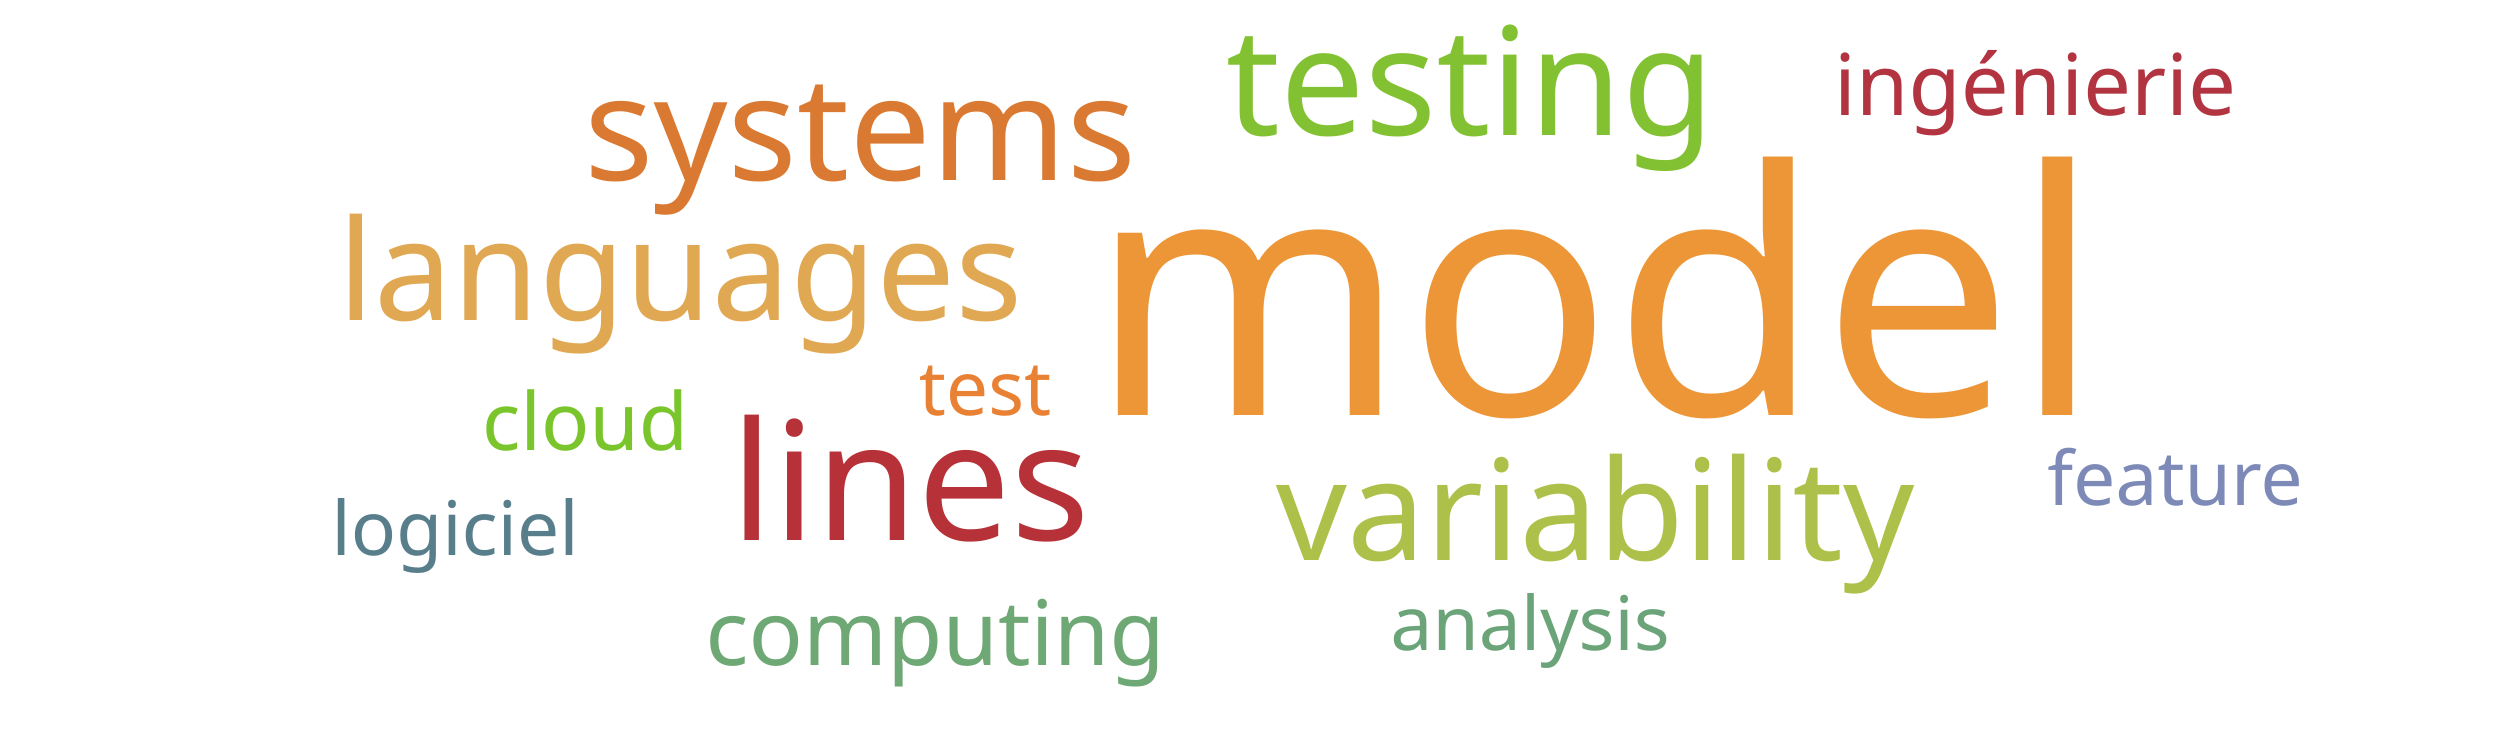
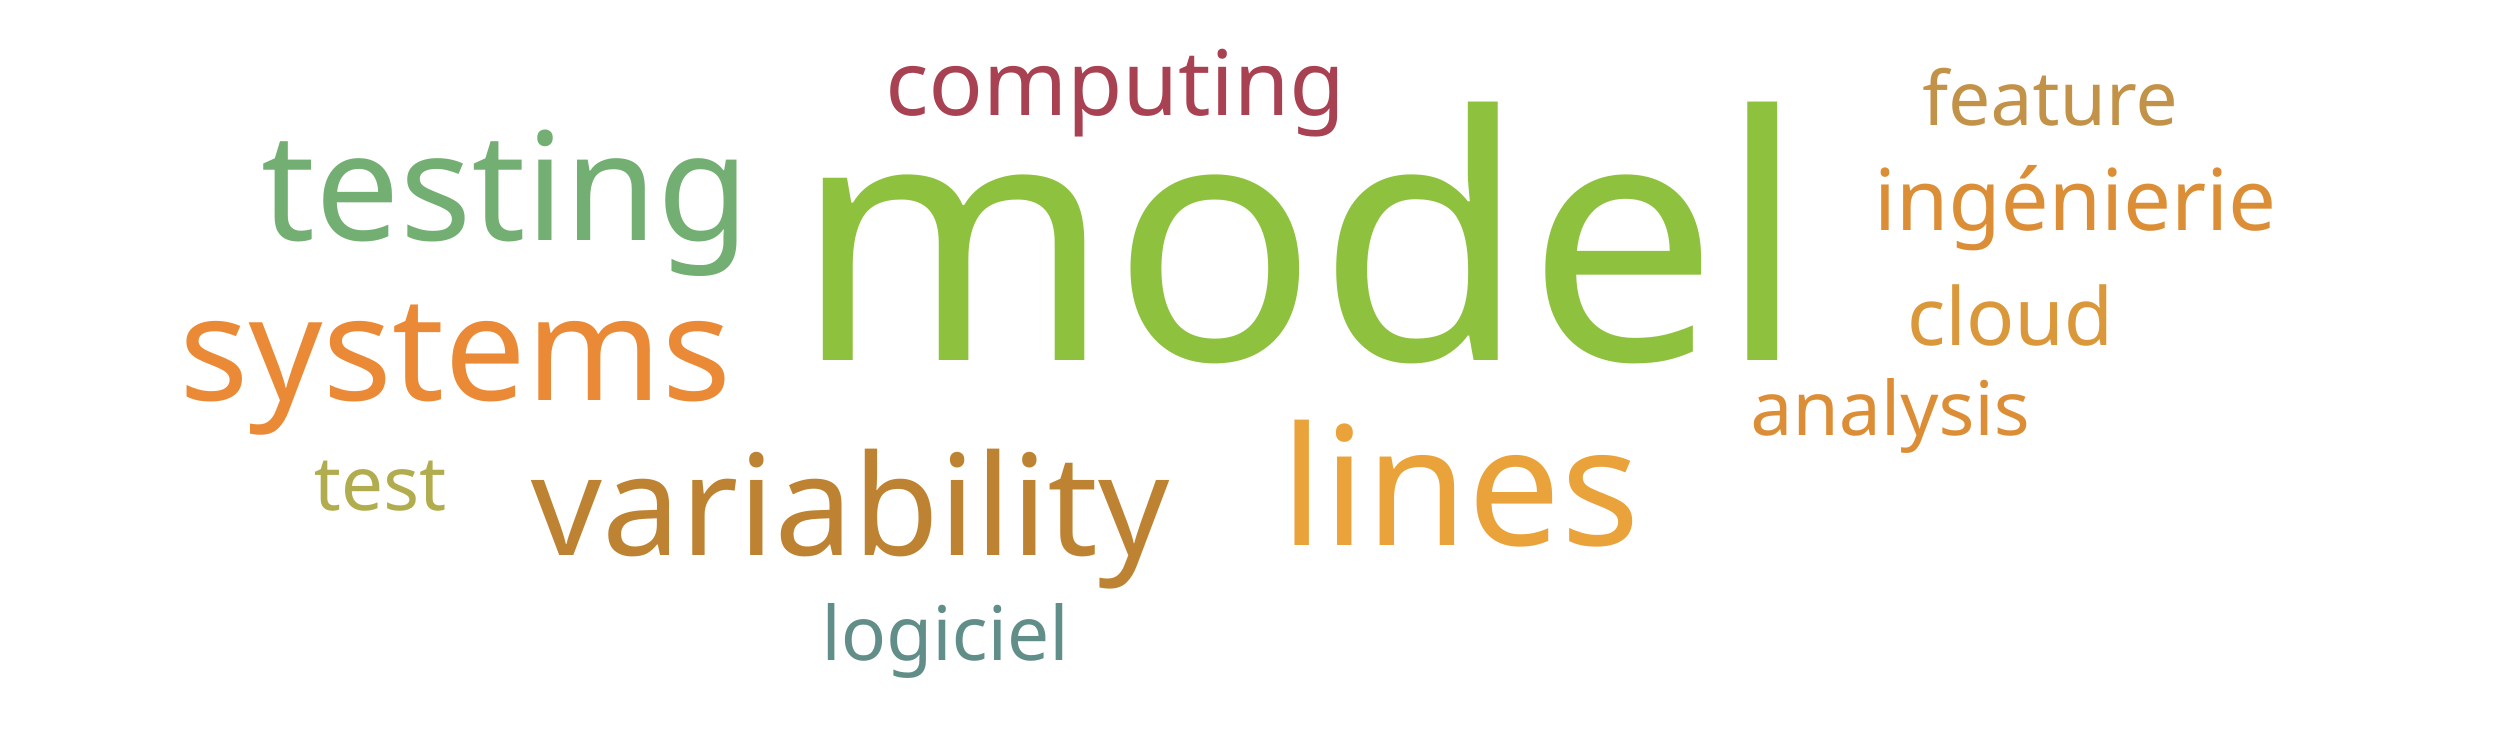
<svg xmlns="http://www.w3.org/2000/svg" width="500" height="150">
  <g transform="translate(250, 75)">
-     <text text-anchor="middle" style="font-family: Impact; font-size: 68px; fill: #ec9637" transform="translate(69,8)rotate(0)">model</text>
-     <text text-anchor="middle" style="font-family: Impact; font-size: 33px; fill: #b63138" transform="translate(-68,33)rotate(0)">lines</text>
-     <text text-anchor="middle" style="font-family: Impact; font-size: 30px; fill: #82c131" transform="translate(44,-48)rotate(0)">testing</text>
-     <text text-anchor="middle" style="font-family: Impact; font-size: 29px; fill: #da7931" transform="translate(-78,-39)rotate(0)">systems</text>
-     <text text-anchor="middle" style="font-family: Impact; font-size: 28px; fill: #adc14a" transform="translate(69,37)rotate(0)">variability</text>
-     <text text-anchor="middle" style="font-family: Impact; font-size: 28px; fill: #e1a853" transform="translate(-114,-11)rotate(0)">languages</text>
-     <text text-anchor="middle" style="font-family: Impact; font-size: 18px; fill: #6ea874" transform="translate(-63,58)rotate(0)">computing</text>
-     <text text-anchor="middle" style="font-family: Impact; font-size: 17px; fill: #b23440" transform="translate(157,-52)rotate(0)">ingénierie</text>
-     <text text-anchor="middle" style="font-family: Impact; font-size: 16px; fill: #7ac52c" transform="translate(-133,15)rotate(0)">cloud</text>
-     <text text-anchor="middle" style="font-family: Impact; font-size: 15px; fill: #e98135" transform="translate(-53,8)rotate(0)">test</text>
-     <text text-anchor="middle" style="font-family: Impact; font-size: 15px; fill: #587e8c" transform="translate(-159,36)rotate(0)">logiciel</text>
-     <text text-anchor="middle" style="font-family: Impact; font-size: 15px; fill: #7d89b7" transform="translate(185,26)rotate(0)">feature</text>
-     <text text-anchor="middle" style="font-family: Impact; font-size: 15px; fill: #6ca47a" transform="translate(56,55)rotate(0)">analysis</text>
+     <text text-anchor="middle" style="font-family: Impact; font-size: 68px; fill: #8ec23e" transform="translate(10,-3)rotate(0)">model</text>
+     <text text-anchor="middle" style="font-family: Impact; font-size: 33px; fill: #eaa23b" transform="translate(42,34)rotate(0)">lines</text>
+     <text text-anchor="middle" style="font-family: Impact; font-size: 30px; fill: #73ae72" transform="translate(-149,-27)rotate(0)">testing</text>
+     <text text-anchor="middle" style="font-family: Impact; font-size: 29px; fill: #ea8a37" transform="translate(-159,5)rotate(0)">systems</text>
+     <text text-anchor="middle" style="font-family: Impact; font-size: 28px; fill: #bd8332" transform="translate(-80,36)rotate(0)">variability</text>
+     <text text-anchor="middle" style="font-family: Impact; font-size: 18px; fill: #a84152" transform="translate(-27,-52)rotate(0)">computing</text>
+     <text text-anchor="middle" style="font-family: Impact; font-size: 17px; fill: #dc8e37" transform="translate(165,-29)rotate(0)">ingénierie</text>
+     <text text-anchor="middle" style="font-family: Impact; font-size: 16px; fill: #da983a" transform="translate(152,-6)rotate(0)">cloud</text>
+     <text text-anchor="middle" style="font-family: Impact; font-size: 15px; fill: #b1ad4e" transform="translate(-174,27)rotate(0)">test</text>
+     <text text-anchor="middle" style="font-family: Impact; font-size: 15px; fill: #618e88" transform="translate(-61,57)rotate(0)">logiciel</text>
+     <text text-anchor="middle" style="font-family: Impact; font-size: 15px; fill: #c39249" transform="translate(160,-50)rotate(0)">feature</text>
+     <text text-anchor="middle" style="font-family: Impact; font-size: 15px; fill: #dc8e37" transform="translate(128,12)rotate(0)">analysis</text>
  </g>
</svg>
